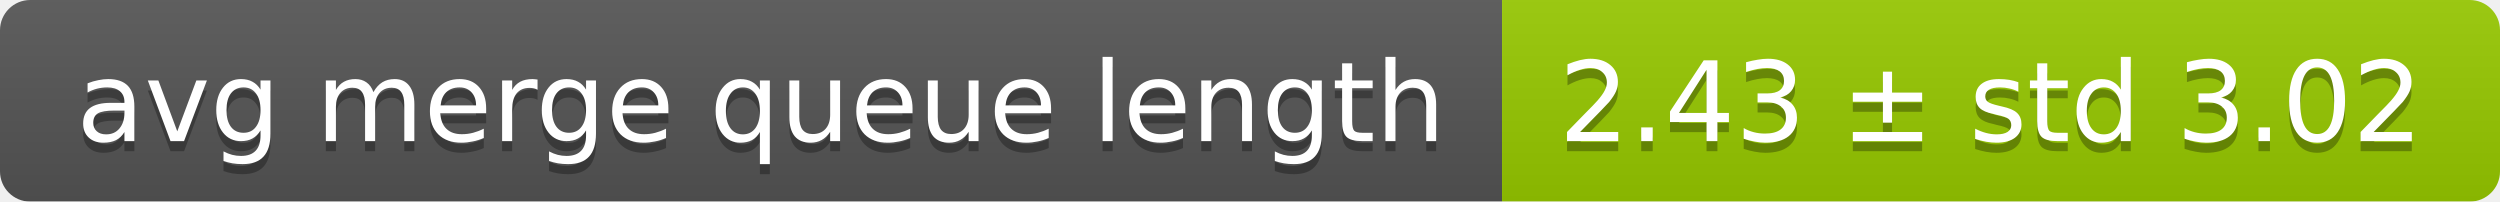
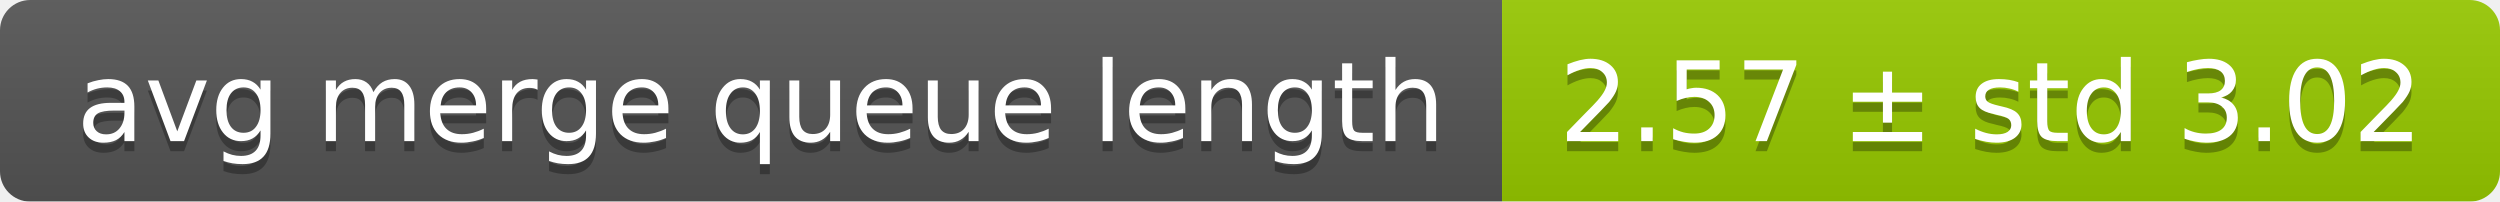
<svg xmlns="http://www.w3.org/2000/svg" width="248" height="20">
  <linearGradient id="smooth" x2="0" y2="100%">
    <stop offset="0" stop-color="#bbb" stop-opacity=".1" />
    <stop offset="1" stop-opacity=".1" />
  </linearGradient>
  <mask id="round">
    <rect width="248" height="20" rx="3" fill="#fff" />
  </mask>
  <g mask="url(#round)">
    <rect width="149" height="20" fill="#555" />
    <rect x="149" width="99" height="20" fill="#97ca00" />
    <rect width="248" height="20" fill="url(#smooth)" />
  </g>
  <g fill="#fff" text-anchor="middle" font-family="DejaVu Sans,Verdana,Geneva,sans-serif" font-size="11">
    <text x="75.5" y="15" fill="#010101" fill-opacity=".3">avg merge queue length</text>
    <text x="75.5" y="14">avg merge queue length</text>
-     <text x="197.5" y="15" fill="#010101" fill-opacity=".3">2.43 ± std 3.02</text>
-     <text x="197.5" y="14">2.43 ± std 3.02</text>
+     <text x="197.5" y="15" fill="#010101" fill-opacity=".3">2.57 ± std 3.02</text>
+     <text x="197.5" y="14">2.57 ± std 3.02</text>
  </g>
</svg>
